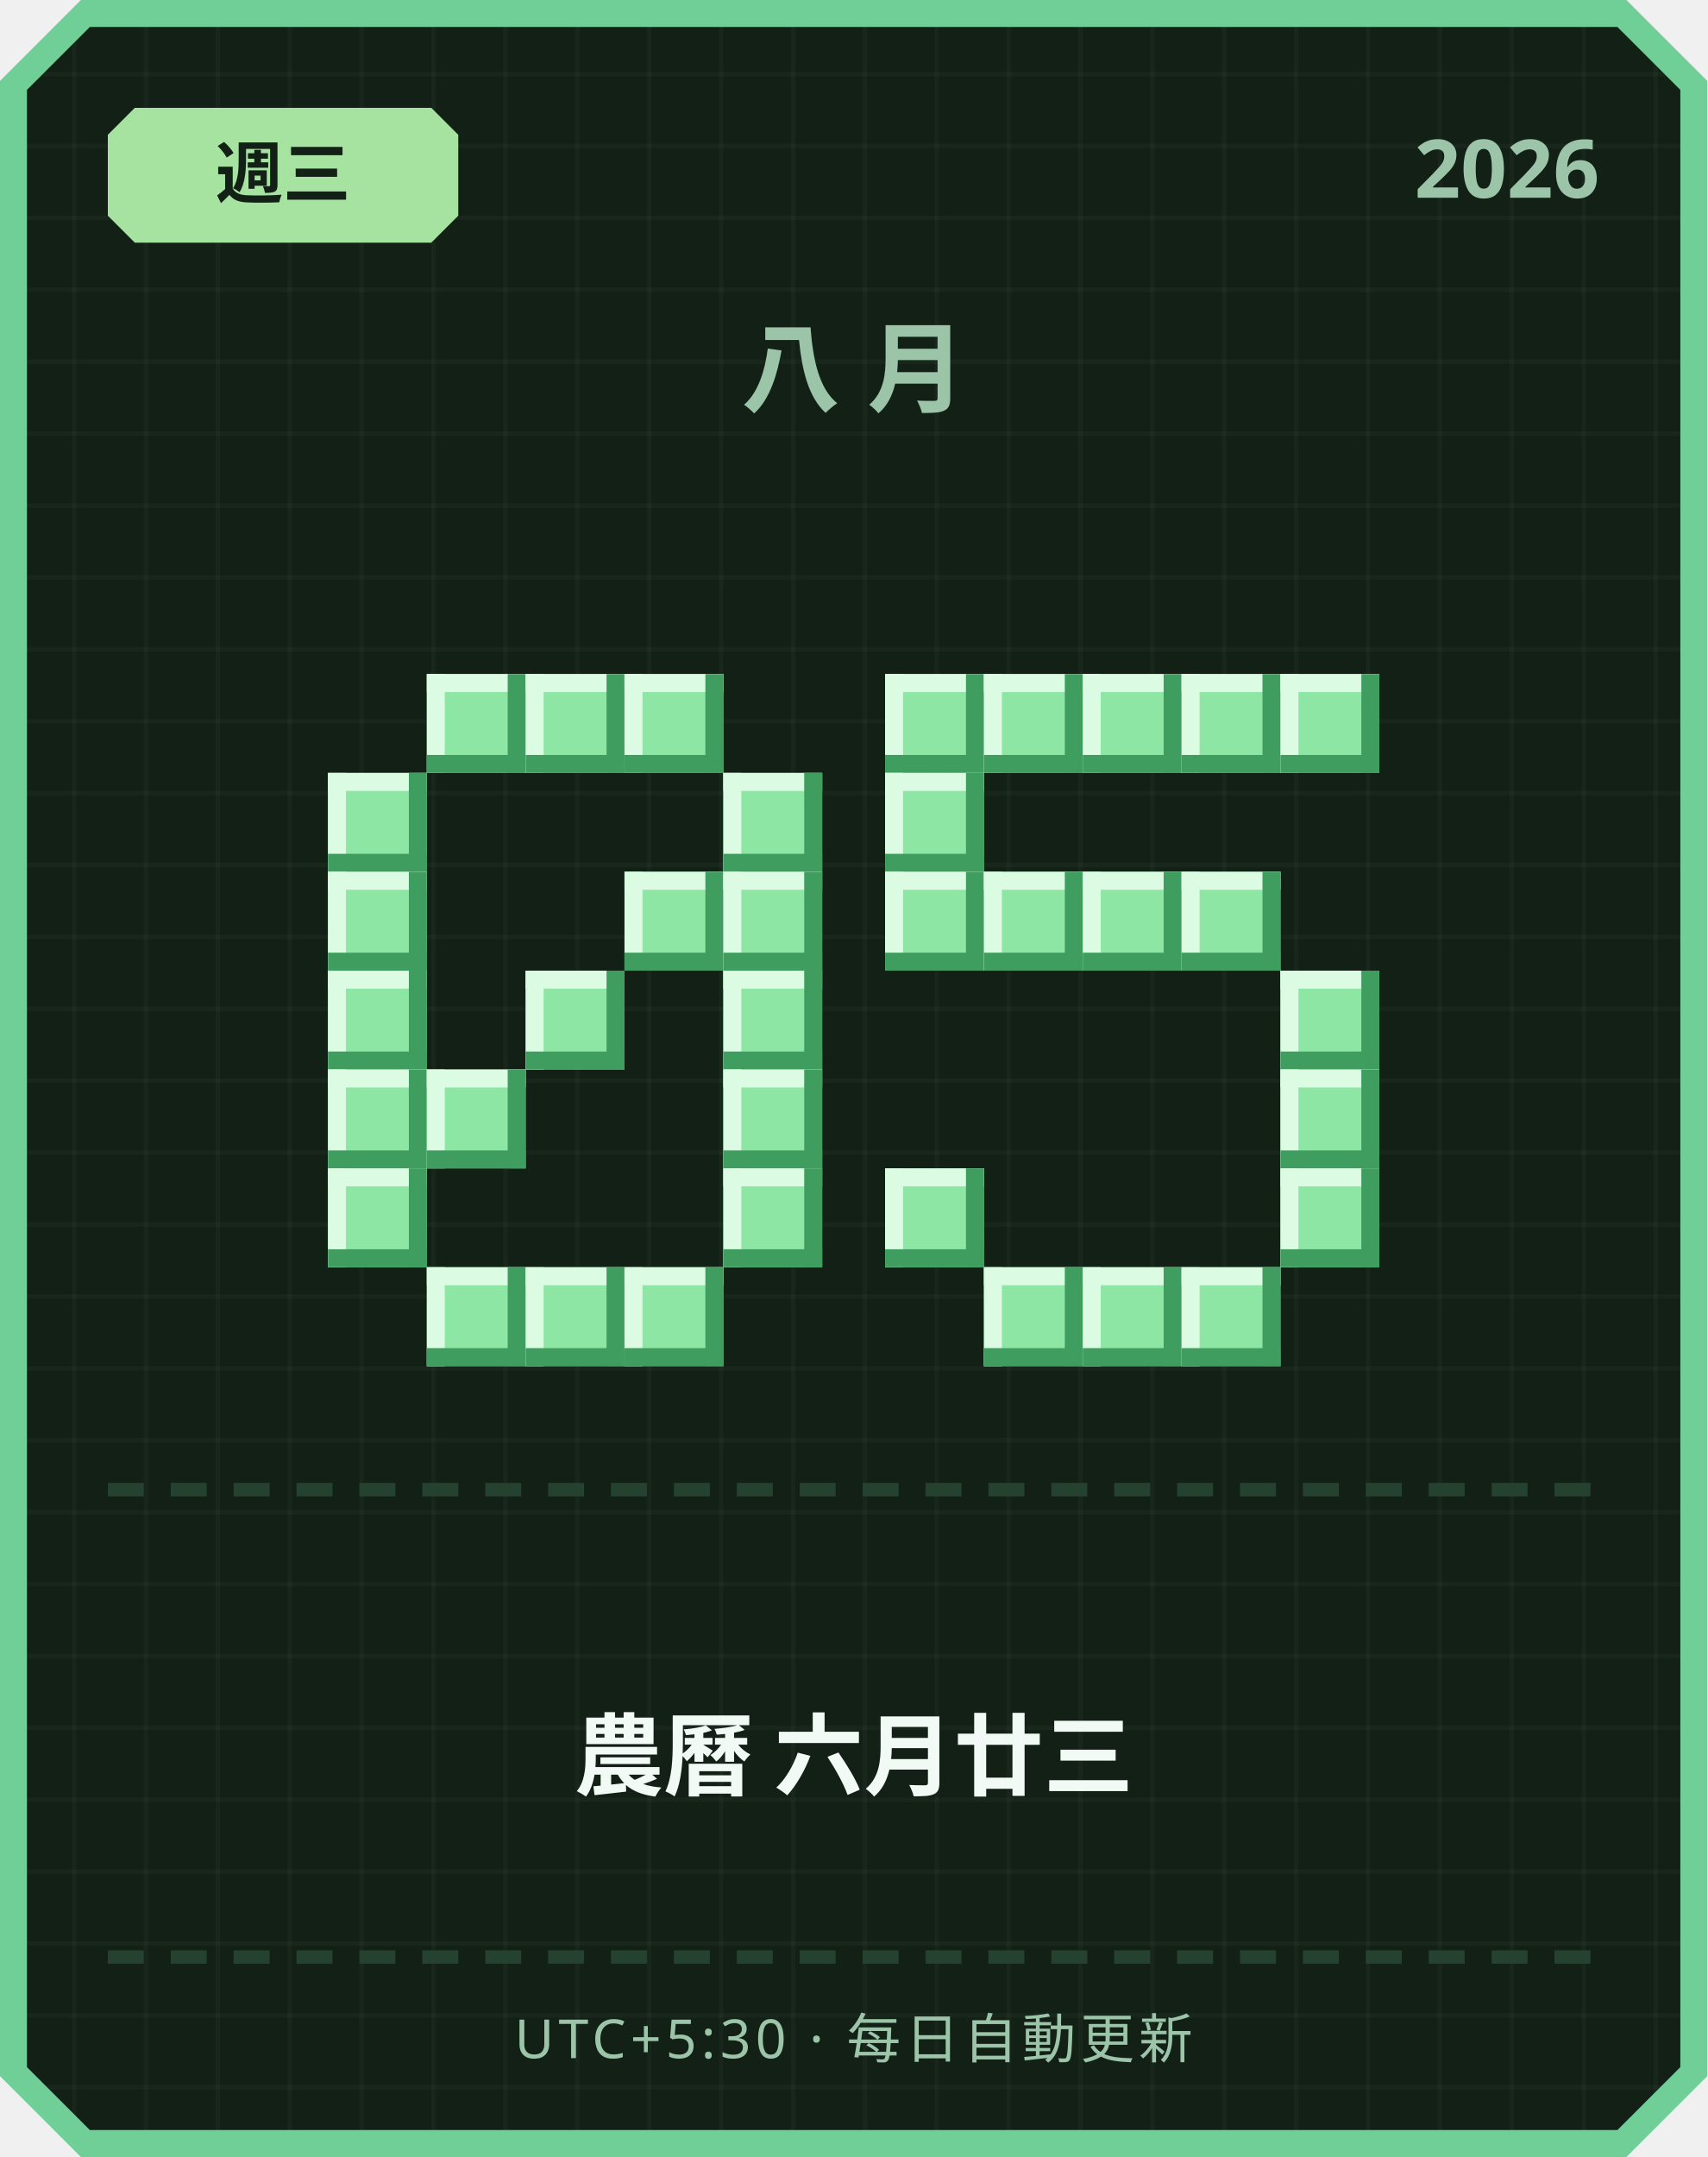
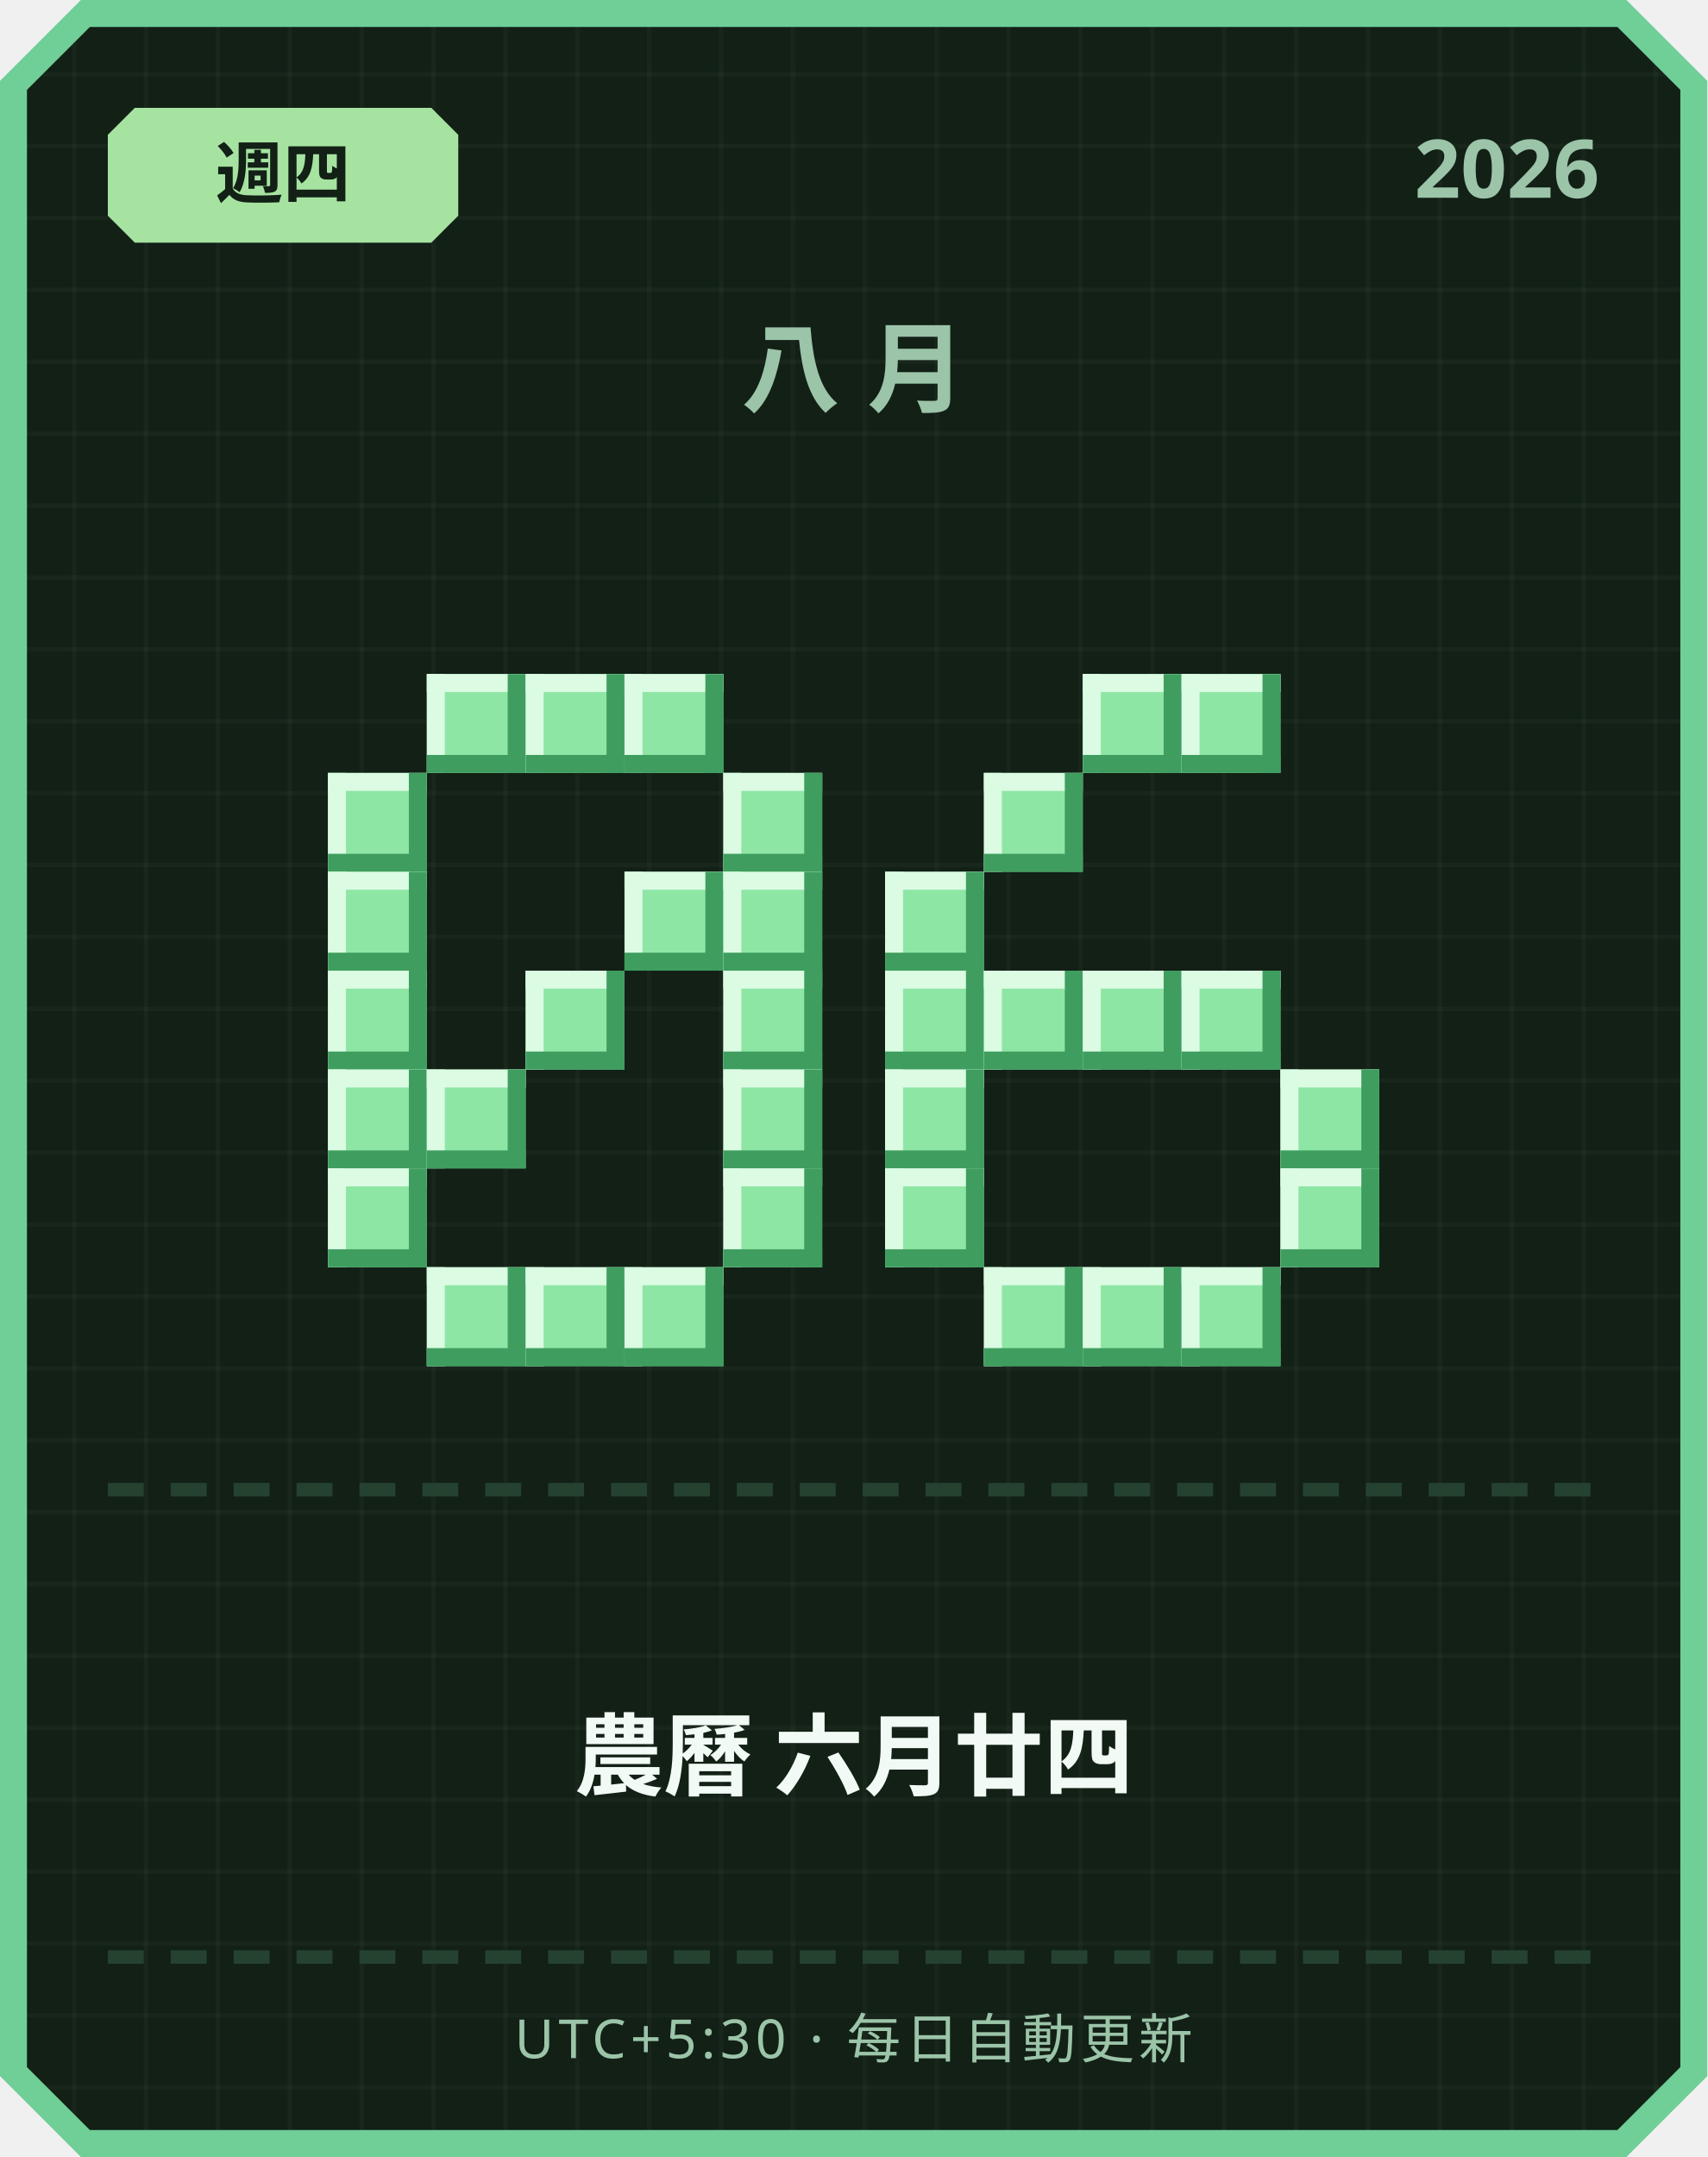
<svg xmlns="http://www.w3.org/2000/svg" width="380" height="480" viewBox="0 0 380 480">
  <defs>
    <pattern id="grid" width="16" height="16" patternUnits="userSpaceOnUse">
      <rect width="16" height="16" fill="#122016" />
      <rect width="1" height="16" fill="#ffffff" opacity="0.03" />
      <rect width="16" height="1" fill="#ffffff" opacity="0.03" />
    </pattern>
  </defs>
  <path d="M 18,0 L 362,0 L 380,18 L 380,462 L 362,480 L 18,480 L 0,462 L 0,18 Z" fill="#6fcf97" />
  <path d="M 20,6 L 360,6 L 374,20 L 374,460 L 360,474 L 20,474 L 6,460 L 6,20 Z" fill="url(#grid)" />
  <path d="M 30,24 L 96,24 L 102,30 L 102,48 L 96,54 L 30,54 L 24,48 L 24,30 Z" fill="#a6e3a1" />
-   <text x="63" y="44" text-anchor="middle" font-family="'Segoe UI', sans-serif" font-size="15" font-weight="700" fill="#122016">週三</text>
+   <text x="63" y="44" text-anchor="middle" font-family="'Segoe UI', sans-serif" font-size="15" font-weight="700" fill="#122016">週四</text>
  <text x="356" y="44" text-anchor="end" font-family="'Segoe UI', sans-serif" font-size="18" font-weight="700" fill="#9bc4a8">2026</text>
  <text x="190" y="90" text-anchor="middle" font-family="'Segoe UI', sans-serif" font-size="22" font-weight="700" letter-spacing="6" fill="#9bc4a8">八月</text>
  <rect x="95" y="150" width="22" height="22" fill="#8ee6a5" />
  <rect x="95" y="150" width="22" height="4" fill="#dbfbe3" />
  <rect x="95" y="150" width="4" height="22" fill="#dbfbe3" />
  <rect x="95" y="168" width="22" height="4" fill="#3f9e5f" />
  <rect x="113" y="150" width="4" height="22" fill="#3f9e5f" />
  <rect x="117" y="150" width="22" height="22" fill="#8ee6a5" />
  <rect x="117" y="150" width="22" height="4" fill="#dbfbe3" />
  <rect x="117" y="150" width="4" height="22" fill="#dbfbe3" />
  <rect x="117" y="168" width="22" height="4" fill="#3f9e5f" />
  <rect x="135" y="150" width="4" height="22" fill="#3f9e5f" />
  <rect x="139" y="150" width="22" height="22" fill="#8ee6a5" />
  <rect x="139" y="150" width="22" height="4" fill="#dbfbe3" />
  <rect x="139" y="150" width="4" height="22" fill="#dbfbe3" />
  <rect x="139" y="168" width="22" height="4" fill="#3f9e5f" />
  <rect x="157" y="150" width="4" height="22" fill="#3f9e5f" />
  <rect x="73" y="172" width="22" height="22" fill="#8ee6a5" />
  <rect x="73" y="172" width="22" height="4" fill="#dbfbe3" />
  <rect x="73" y="172" width="4" height="22" fill="#dbfbe3" />
  <rect x="73" y="190" width="22" height="4" fill="#3f9e5f" />
  <rect x="91" y="172" width="4" height="22" fill="#3f9e5f" />
  <rect x="161" y="172" width="22" height="22" fill="#8ee6a5" />
  <rect x="161" y="172" width="22" height="4" fill="#dbfbe3" />
  <rect x="161" y="172" width="4" height="22" fill="#dbfbe3" />
  <rect x="161" y="190" width="22" height="4" fill="#3f9e5f" />
  <rect x="179" y="172" width="4" height="22" fill="#3f9e5f" />
  <rect x="73" y="194" width="22" height="22" fill="#8ee6a5" />
  <rect x="73" y="194" width="22" height="4" fill="#dbfbe3" />
  <rect x="73" y="194" width="4" height="22" fill="#dbfbe3" />
  <rect x="73" y="212" width="22" height="4" fill="#3f9e5f" />
  <rect x="91" y="194" width="4" height="22" fill="#3f9e5f" />
  <rect x="139" y="194" width="22" height="22" fill="#8ee6a5" />
  <rect x="139" y="194" width="22" height="4" fill="#dbfbe3" />
  <rect x="139" y="194" width="4" height="22" fill="#dbfbe3" />
  <rect x="139" y="212" width="22" height="4" fill="#3f9e5f" />
  <rect x="157" y="194" width="4" height="22" fill="#3f9e5f" />
  <rect x="161" y="194" width="22" height="22" fill="#8ee6a5" />
  <rect x="161" y="194" width="22" height="4" fill="#dbfbe3" />
  <rect x="161" y="194" width="4" height="22" fill="#dbfbe3" />
  <rect x="161" y="212" width="22" height="4" fill="#3f9e5f" />
  <rect x="179" y="194" width="4" height="22" fill="#3f9e5f" />
  <rect x="73" y="216" width="22" height="22" fill="#8ee6a5" />
  <rect x="73" y="216" width="22" height="4" fill="#dbfbe3" />
  <rect x="73" y="216" width="4" height="22" fill="#dbfbe3" />
  <rect x="73" y="234" width="22" height="4" fill="#3f9e5f" />
  <rect x="91" y="216" width="4" height="22" fill="#3f9e5f" />
  <rect x="117" y="216" width="22" height="22" fill="#8ee6a5" />
  <rect x="117" y="216" width="22" height="4" fill="#dbfbe3" />
  <rect x="117" y="216" width="4" height="22" fill="#dbfbe3" />
  <rect x="117" y="234" width="22" height="4" fill="#3f9e5f" />
  <rect x="135" y="216" width="4" height="22" fill="#3f9e5f" />
  <rect x="161" y="216" width="22" height="22" fill="#8ee6a5" />
  <rect x="161" y="216" width="22" height="4" fill="#dbfbe3" />
  <rect x="161" y="216" width="4" height="22" fill="#dbfbe3" />
  <rect x="161" y="234" width="22" height="4" fill="#3f9e5f" />
  <rect x="179" y="216" width="4" height="22" fill="#3f9e5f" />
  <rect x="73" y="238" width="22" height="22" fill="#8ee6a5" />
  <rect x="73" y="238" width="22" height="4" fill="#dbfbe3" />
  <rect x="73" y="238" width="4" height="22" fill="#dbfbe3" />
  <rect x="73" y="256" width="22" height="4" fill="#3f9e5f" />
  <rect x="91" y="238" width="4" height="22" fill="#3f9e5f" />
  <rect x="95" y="238" width="22" height="22" fill="#8ee6a5" />
  <rect x="95" y="238" width="22" height="4" fill="#dbfbe3" />
  <rect x="95" y="238" width="4" height="22" fill="#dbfbe3" />
  <rect x="95" y="256" width="22" height="4" fill="#3f9e5f" />
  <rect x="113" y="238" width="4" height="22" fill="#3f9e5f" />
  <rect x="161" y="238" width="22" height="22" fill="#8ee6a5" />
  <rect x="161" y="238" width="22" height="4" fill="#dbfbe3" />
  <rect x="161" y="238" width="4" height="22" fill="#dbfbe3" />
  <rect x="161" y="256" width="22" height="4" fill="#3f9e5f" />
  <rect x="179" y="238" width="4" height="22" fill="#3f9e5f" />
  <rect x="73" y="260" width="22" height="22" fill="#8ee6a5" />
  <rect x="73" y="260" width="22" height="4" fill="#dbfbe3" />
  <rect x="73" y="260" width="4" height="22" fill="#dbfbe3" />
  <rect x="73" y="278" width="22" height="4" fill="#3f9e5f" />
  <rect x="91" y="260" width="4" height="22" fill="#3f9e5f" />
  <rect x="161" y="260" width="22" height="22" fill="#8ee6a5" />
  <rect x="161" y="260" width="22" height="4" fill="#dbfbe3" />
  <rect x="161" y="260" width="4" height="22" fill="#dbfbe3" />
  <rect x="161" y="278" width="22" height="4" fill="#3f9e5f" />
  <rect x="179" y="260" width="4" height="22" fill="#3f9e5f" />
  <rect x="95" y="282" width="22" height="22" fill="#8ee6a5" />
  <rect x="95" y="282" width="22" height="4" fill="#dbfbe3" />
  <rect x="95" y="282" width="4" height="22" fill="#dbfbe3" />
  <rect x="95" y="300" width="22" height="4" fill="#3f9e5f" />
  <rect x="113" y="282" width="4" height="22" fill="#3f9e5f" />
  <rect x="117" y="282" width="22" height="22" fill="#8ee6a5" />
  <rect x="117" y="282" width="22" height="4" fill="#dbfbe3" />
  <rect x="117" y="282" width="4" height="22" fill="#dbfbe3" />
  <rect x="117" y="300" width="22" height="4" fill="#3f9e5f" />
  <rect x="135" y="282" width="4" height="22" fill="#3f9e5f" />
  <rect x="139" y="282" width="22" height="22" fill="#8ee6a5" />
  <rect x="139" y="282" width="22" height="4" fill="#dbfbe3" />
  <rect x="139" y="282" width="4" height="22" fill="#dbfbe3" />
  <rect x="139" y="300" width="22" height="4" fill="#3f9e5f" />
  <rect x="157" y="282" width="4" height="22" fill="#3f9e5f" />
-   <rect x="197" y="150" width="22" height="22" fill="#8ee6a5" />
-   <rect x="197" y="150" width="22" height="4" fill="#dbfbe3" />
-   <rect x="197" y="150" width="4" height="22" fill="#dbfbe3" />
-   <rect x="197" y="168" width="22" height="4" fill="#3f9e5f" />
-   <rect x="215" y="150" width="4" height="22" fill="#3f9e5f" />
-   <rect x="219" y="150" width="22" height="22" fill="#8ee6a5" />
-   <rect x="219" y="150" width="22" height="4" fill="#dbfbe3" />
-   <rect x="219" y="150" width="4" height="22" fill="#dbfbe3" />
-   <rect x="219" y="168" width="22" height="4" fill="#3f9e5f" />
-   <rect x="237" y="150" width="4" height="22" fill="#3f9e5f" />
  <rect x="241" y="150" width="22" height="22" fill="#8ee6a5" />
  <rect x="241" y="150" width="22" height="4" fill="#dbfbe3" />
  <rect x="241" y="150" width="4" height="22" fill="#dbfbe3" />
  <rect x="241" y="168" width="22" height="4" fill="#3f9e5f" />
  <rect x="259" y="150" width="4" height="22" fill="#3f9e5f" />
  <rect x="263" y="150" width="22" height="22" fill="#8ee6a5" />
  <rect x="263" y="150" width="22" height="4" fill="#dbfbe3" />
  <rect x="263" y="150" width="4" height="22" fill="#dbfbe3" />
  <rect x="263" y="168" width="22" height="4" fill="#3f9e5f" />
  <rect x="281" y="150" width="4" height="22" fill="#3f9e5f" />
-   <rect x="285" y="150" width="22" height="22" fill="#8ee6a5" />
-   <rect x="285" y="150" width="22" height="4" fill="#dbfbe3" />
-   <rect x="285" y="150" width="4" height="22" fill="#dbfbe3" />
-   <rect x="285" y="168" width="22" height="4" fill="#3f9e5f" />
-   <rect x="303" y="150" width="4" height="22" fill="#3f9e5f" />
-   <rect x="197" y="172" width="22" height="22" fill="#8ee6a5" />
-   <rect x="197" y="172" width="22" height="4" fill="#dbfbe3" />
-   <rect x="197" y="172" width="4" height="22" fill="#dbfbe3" />
-   <rect x="197" y="190" width="22" height="4" fill="#3f9e5f" />
-   <rect x="215" y="172" width="4" height="22" fill="#3f9e5f" />
+   <rect x="219" y="172" width="22" height="22" fill="#8ee6a5" />
+   <rect x="219" y="172" width="22" height="4" fill="#dbfbe3" />
+   <rect x="219" y="172" width="4" height="22" fill="#dbfbe3" />
+   <rect x="219" y="190" width="22" height="4" fill="#3f9e5f" />
+   <rect x="237" y="172" width="4" height="22" fill="#3f9e5f" />
  <rect x="197" y="194" width="22" height="22" fill="#8ee6a5" />
  <rect x="197" y="194" width="22" height="4" fill="#dbfbe3" />
  <rect x="197" y="194" width="4" height="22" fill="#dbfbe3" />
  <rect x="197" y="212" width="22" height="4" fill="#3f9e5f" />
  <rect x="215" y="194" width="4" height="22" fill="#3f9e5f" />
-   <rect x="219" y="194" width="22" height="22" fill="#8ee6a5" />
-   <rect x="219" y="194" width="22" height="4" fill="#dbfbe3" />
-   <rect x="219" y="194" width="4" height="22" fill="#dbfbe3" />
-   <rect x="219" y="212" width="22" height="4" fill="#3f9e5f" />
-   <rect x="237" y="194" width="4" height="22" fill="#3f9e5f" />
-   <rect x="241" y="194" width="22" height="22" fill="#8ee6a5" />
-   <rect x="241" y="194" width="22" height="4" fill="#dbfbe3" />
-   <rect x="241" y="194" width="4" height="22" fill="#dbfbe3" />
-   <rect x="241" y="212" width="22" height="4" fill="#3f9e5f" />
-   <rect x="259" y="194" width="4" height="22" fill="#3f9e5f" />
-   <rect x="263" y="194" width="22" height="22" fill="#8ee6a5" />
-   <rect x="263" y="194" width="22" height="4" fill="#dbfbe3" />
-   <rect x="263" y="194" width="4" height="22" fill="#dbfbe3" />
-   <rect x="263" y="212" width="22" height="4" fill="#3f9e5f" />
-   <rect x="281" y="194" width="4" height="22" fill="#3f9e5f" />
-   <rect x="285" y="216" width="22" height="22" fill="#8ee6a5" />
-   <rect x="285" y="216" width="22" height="4" fill="#dbfbe3" />
-   <rect x="285" y="216" width="4" height="22" fill="#dbfbe3" />
-   <rect x="285" y="234" width="22" height="4" fill="#3f9e5f" />
-   <rect x="303" y="216" width="4" height="22" fill="#3f9e5f" />
+   <rect x="197" y="216" width="22" height="22" fill="#8ee6a5" />
+   <rect x="197" y="216" width="22" height="4" fill="#dbfbe3" />
+   <rect x="197" y="216" width="4" height="22" fill="#dbfbe3" />
+   <rect x="197" y="234" width="22" height="4" fill="#3f9e5f" />
+   <rect x="215" y="216" width="4" height="22" fill="#3f9e5f" />
+   <rect x="219" y="216" width="22" height="22" fill="#8ee6a5" />
+   <rect x="219" y="216" width="22" height="4" fill="#dbfbe3" />
+   <rect x="219" y="216" width="4" height="22" fill="#dbfbe3" />
+   <rect x="219" y="234" width="22" height="4" fill="#3f9e5f" />
+   <rect x="237" y="216" width="4" height="22" fill="#3f9e5f" />
+   <rect x="241" y="216" width="22" height="22" fill="#8ee6a5" />
+   <rect x="241" y="216" width="22" height="4" fill="#dbfbe3" />
+   <rect x="241" y="216" width="4" height="22" fill="#dbfbe3" />
+   <rect x="241" y="234" width="22" height="4" fill="#3f9e5f" />
+   <rect x="259" y="216" width="4" height="22" fill="#3f9e5f" />
+   <rect x="263" y="216" width="22" height="22" fill="#8ee6a5" />
+   <rect x="263" y="216" width="22" height="4" fill="#dbfbe3" />
+   <rect x="263" y="216" width="4" height="22" fill="#dbfbe3" />
+   <rect x="263" y="234" width="22" height="4" fill="#3f9e5f" />
+   <rect x="281" y="216" width="4" height="22" fill="#3f9e5f" />
+   <rect x="197" y="238" width="22" height="22" fill="#8ee6a5" />
+   <rect x="197" y="238" width="22" height="4" fill="#dbfbe3" />
+   <rect x="197" y="238" width="4" height="22" fill="#dbfbe3" />
+   <rect x="197" y="256" width="22" height="4" fill="#3f9e5f" />
+   <rect x="215" y="238" width="4" height="22" fill="#3f9e5f" />
  <rect x="285" y="238" width="22" height="22" fill="#8ee6a5" />
  <rect x="285" y="238" width="22" height="4" fill="#dbfbe3" />
  <rect x="285" y="238" width="4" height="22" fill="#dbfbe3" />
  <rect x="285" y="256" width="22" height="4" fill="#3f9e5f" />
  <rect x="303" y="238" width="4" height="22" fill="#3f9e5f" />
  <rect x="197" y="260" width="22" height="22" fill="#8ee6a5" />
  <rect x="197" y="260" width="22" height="4" fill="#dbfbe3" />
  <rect x="197" y="260" width="4" height="22" fill="#dbfbe3" />
  <rect x="197" y="278" width="22" height="4" fill="#3f9e5f" />
  <rect x="215" y="260" width="4" height="22" fill="#3f9e5f" />
  <rect x="285" y="260" width="22" height="22" fill="#8ee6a5" />
  <rect x="285" y="260" width="22" height="4" fill="#dbfbe3" />
  <rect x="285" y="260" width="4" height="22" fill="#dbfbe3" />
  <rect x="285" y="278" width="22" height="4" fill="#3f9e5f" />
  <rect x="303" y="260" width="4" height="22" fill="#3f9e5f" />
  <rect x="219" y="282" width="22" height="22" fill="#8ee6a5" />
  <rect x="219" y="282" width="22" height="4" fill="#dbfbe3" />
  <rect x="219" y="282" width="4" height="22" fill="#dbfbe3" />
  <rect x="219" y="300" width="22" height="4" fill="#3f9e5f" />
  <rect x="237" y="282" width="4" height="22" fill="#3f9e5f" />
  <rect x="241" y="282" width="22" height="22" fill="#8ee6a5" />
  <rect x="241" y="282" width="22" height="4" fill="#dbfbe3" />
  <rect x="241" y="282" width="4" height="22" fill="#dbfbe3" />
  <rect x="241" y="300" width="22" height="4" fill="#3f9e5f" />
  <rect x="259" y="282" width="4" height="22" fill="#3f9e5f" />
  <rect x="263" y="282" width="22" height="22" fill="#8ee6a5" />
  <rect x="263" y="282" width="22" height="4" fill="#dbfbe3" />
  <rect x="263" y="282" width="4" height="22" fill="#dbfbe3" />
  <rect x="263" y="300" width="22" height="4" fill="#3f9e5f" />
  <rect x="281" y="282" width="4" height="22" fill="#3f9e5f" />
  <rect x="24" y="330" width="8" height="3" fill="#254230" />
  <rect x="38" y="330" width="8" height="3" fill="#254230" />
  <rect x="52" y="330" width="8" height="3" fill="#254230" />
  <rect x="66" y="330" width="8" height="3" fill="#254230" />
  <rect x="80" y="330" width="8" height="3" fill="#254230" />
  <rect x="94" y="330" width="8" height="3" fill="#254230" />
  <rect x="108" y="330" width="8" height="3" fill="#254230" />
  <rect x="122" y="330" width="8" height="3" fill="#254230" />
  <rect x="136" y="330" width="8" height="3" fill="#254230" />
  <rect x="150" y="330" width="8" height="3" fill="#254230" />
  <rect x="164" y="330" width="8" height="3" fill="#254230" />
  <rect x="178" y="330" width="8" height="3" fill="#254230" />
  <rect x="192" y="330" width="8" height="3" fill="#254230" />
  <rect x="206" y="330" width="8" height="3" fill="#254230" />
  <rect x="220" y="330" width="8" height="3" fill="#254230" />
  <rect x="234" y="330" width="8" height="3" fill="#254230" />
  <rect x="248" y="330" width="8" height="3" fill="#254230" />
  <rect x="262" y="330" width="8" height="3" fill="#254230" />
  <rect x="276" y="330" width="8" height="3" fill="#254230" />
  <rect x="290" y="330" width="8" height="3" fill="#254230" />
  <rect x="304" y="330" width="8" height="3" fill="#254230" />
  <rect x="318" y="330" width="8" height="3" fill="#254230" />
  <rect x="332" y="330" width="8" height="3" fill="#254230" />
  <rect x="346" y="330" width="8" height="3" fill="#254230" />
-   <text x="190" y="398" text-anchor="middle" font-family="'Segoe UI', 'Microsoft JhengHei', sans-serif" font-size="20" font-weight="700" fill="#f1faf4">農曆 六月廿三</text>
+   <text x="190" y="398" text-anchor="middle" font-family="'Segoe UI', 'Microsoft JhengHei', sans-serif" font-size="20" font-weight="700" fill="#f1faf4">農曆 六月廿四</text>
  <rect x="24" y="434" width="8" height="3" fill="#254230" />
  <rect x="38" y="434" width="8" height="3" fill="#254230" />
  <rect x="52" y="434" width="8" height="3" fill="#254230" />
  <rect x="66" y="434" width="8" height="3" fill="#254230" />
  <rect x="80" y="434" width="8" height="3" fill="#254230" />
  <rect x="94" y="434" width="8" height="3" fill="#254230" />
  <rect x="108" y="434" width="8" height="3" fill="#254230" />
  <rect x="122" y="434" width="8" height="3" fill="#254230" />
  <rect x="136" y="434" width="8" height="3" fill="#254230" />
  <rect x="150" y="434" width="8" height="3" fill="#254230" />
  <rect x="164" y="434" width="8" height="3" fill="#254230" />
  <rect x="178" y="434" width="8" height="3" fill="#254230" />
  <rect x="192" y="434" width="8" height="3" fill="#254230" />
  <rect x="206" y="434" width="8" height="3" fill="#254230" />
  <rect x="220" y="434" width="8" height="3" fill="#254230" />
  <rect x="234" y="434" width="8" height="3" fill="#254230" />
  <rect x="248" y="434" width="8" height="3" fill="#254230" />
  <rect x="262" y="434" width="8" height="3" fill="#254230" />
  <rect x="276" y="434" width="8" height="3" fill="#254230" />
  <rect x="290" y="434" width="8" height="3" fill="#254230" />
  <rect x="304" y="434" width="8" height="3" fill="#254230" />
  <rect x="318" y="434" width="8" height="3" fill="#254230" />
  <rect x="332" y="434" width="8" height="3" fill="#254230" />
  <rect x="346" y="434" width="8" height="3" fill="#254230" />
  <text x="190" y="458" text-anchor="middle" font-family="'Segoe UI', sans-serif" font-size="12" letter-spacing="1" fill="#9bc4a8">UTC+5:30 · 每日自動更新</text>
</svg>
